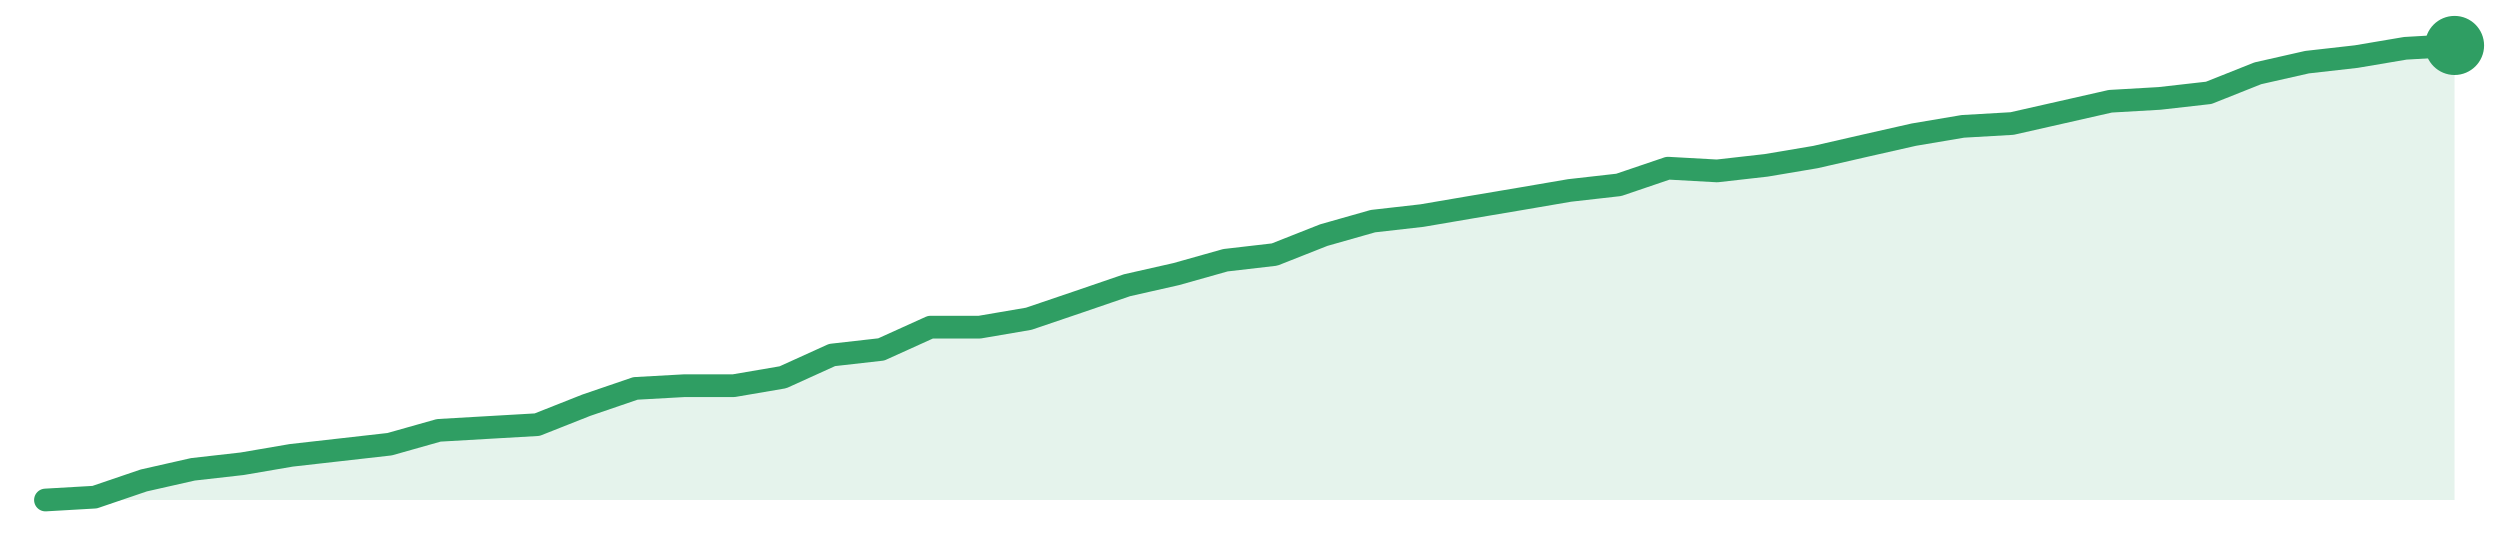
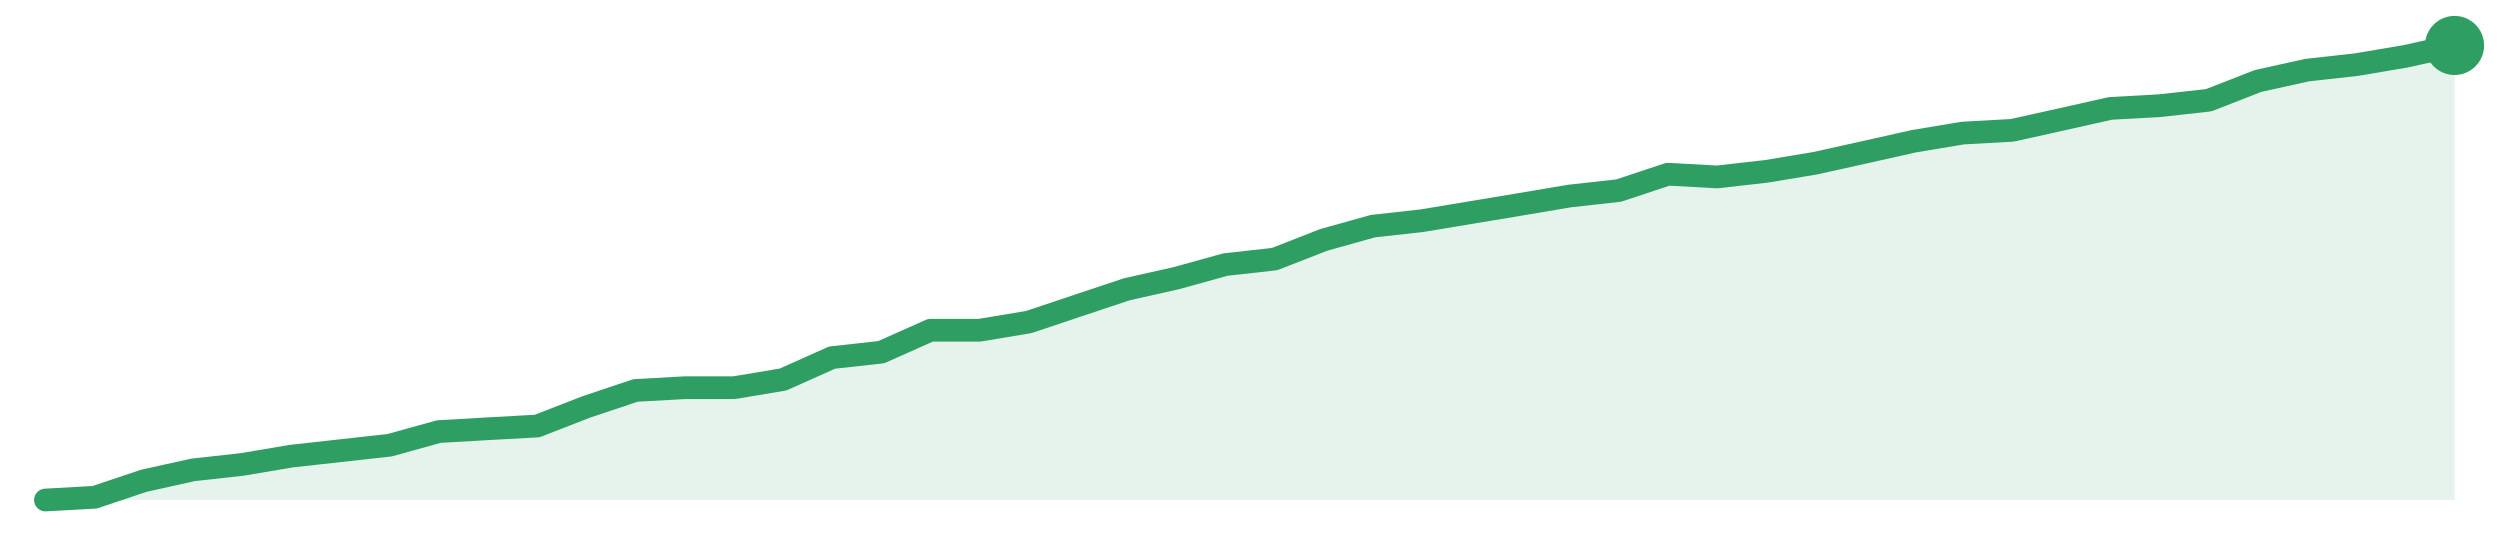
<svg xmlns="http://www.w3.org/2000/svg" width="220" height="48" viewBox="0 0 220 48" role="img" aria-label="trend">
-   <path d="M4.0,44.0 L4.0,44.0 L8.33,43.75 L12.65,42.28 L16.98,41.3 L21.31,40.81 L25.63,40.07 L29.96,39.58 L34.29,39.09 L38.61,37.87 L42.94,37.62 L47.27,37.37 L51.59,35.66 L55.92,34.18 L60.24,33.94 L64.57,33.94 L68.9,33.2 L73.22,31.24 L77.55,30.75 L81.88,28.79 L86.2,28.79 L90.53,28.05 L94.86,26.58 L99.18,25.1 L103.51,24.12 L107.84,22.9 L112.16,22.4 L116.49,20.69 L120.82,19.46 L125.14,18.97 L129.47,18.23 L133.8,17.5 L138.12,16.76 L142.45,16.27 L146.78,14.8 L151.1,15.04 L155.43,14.55 L159.76,13.82 L164.08,12.83 L168.41,11.85 L172.73,11.12 L177.06,10.87 L181.39,9.89 L185.71,8.91 L190.04,8.66 L194.37,8.17 L198.69,6.45 L203.02,5.47 L207.35,4.98 L211.67,4.25 L216.0,4.0 L216.0,44.0 Z" fill="#2f9e631f" />
-   <path d="M4.0,44.0 L8.33,43.75 L12.65,42.28 L16.98,41.3 L21.31,40.81 L25.63,40.07 L29.96,39.58 L34.29,39.09 L38.61,37.87 L42.94,37.62 L47.27,37.37 L51.59,35.66 L55.92,34.18 L60.24,33.94 L64.57,33.94 L68.9,33.2 L73.22,31.24 L77.55,30.75 L81.88,28.79 L86.2,28.79 L90.53,28.05 L94.86,26.58 L99.18,25.1 L103.51,24.12 L107.84,22.9 L112.16,22.4 L116.49,20.69 L120.82,19.46 L125.14,18.97 L129.47,18.23 L133.8,17.5 L138.12,16.76 L142.45,16.27 L146.78,14.8 L151.1,15.04 L155.43,14.55 L159.76,13.82 L164.08,12.83 L168.41,11.85 L172.73,11.12 L177.06,10.87 L181.39,9.89 L185.71,8.91 L190.04,8.66 L194.37,8.17 L198.69,6.45 L203.02,5.47 L207.35,4.98 L211.67,4.25 L216.0,4.0" fill="none" stroke="#2f9e63" stroke-width="2" stroke-linejoin="round" stroke-linecap="round" />
+   <path d="M4.0,44.0 L4.0,44.0 L8.33,43.76 L12.65,42.31 L16.98,41.35 L21.31,40.87 L25.63,40.14 L29.96,39.66 L34.29,39.18 L38.61,37.98 L42.94,37.73 L47.27,37.49 L51.59,35.81 L55.92,34.36 L60.24,34.12 L64.57,34.12 L68.9,33.4 L73.22,31.47 L77.55,30.99 L81.88,29.06 L86.2,29.06 L90.53,28.34 L94.86,26.89 L99.18,25.45 L103.51,24.48 L107.84,23.28 L112.16,22.8 L116.49,21.11 L120.82,19.9 L125.14,19.42 L129.47,18.7 L133.8,17.98 L138.12,17.25 L142.45,16.77 L146.78,15.33 L151.1,15.57 L155.43,15.08 L159.76,14.36 L164.08,13.4 L168.41,12.43 L172.73,11.71 L177.06,11.47 L181.39,10.51 L185.71,9.54 L190.04,9.3 L194.37,8.82 L198.69,7.13 L203.02,6.17 L207.35,5.69 L211.67,4.96 L216.0,4.0 L216.0,44.0 Z" fill="#2f9e631f" />
+   <path d="M4.0,44.0 L8.33,43.76 L12.65,42.31 L16.98,41.35 L21.31,40.87 L25.63,40.14 L29.96,39.66 L34.29,39.18 L38.61,37.98 L42.94,37.73 L47.27,37.49 L51.59,35.81 L55.92,34.36 L60.24,34.12 L64.57,34.12 L68.9,33.4 L73.22,31.47 L77.55,30.99 L81.88,29.06 L86.2,29.06 L90.53,28.34 L94.86,26.89 L99.18,25.45 L103.51,24.48 L107.84,23.28 L112.16,22.8 L116.49,21.11 L120.82,19.9 L125.14,19.42 L129.47,18.7 L133.8,17.98 L138.12,17.25 L142.45,16.77 L146.78,15.33 L151.1,15.57 L155.43,15.08 L159.76,14.36 L164.08,13.4 L168.41,12.43 L172.73,11.71 L177.06,11.47 L181.39,10.51 L185.71,9.54 L190.04,9.3 L194.37,8.82 L198.69,7.13 L203.02,6.17 L207.35,5.69 L211.67,4.96 L216.0,4.0" fill="none" stroke="#2f9e63" stroke-width="2" stroke-linejoin="round" stroke-linecap="round" />
  <circle cx="216.0" cy="4.0" r="2.6" fill="#2f9e63" />
</svg>
